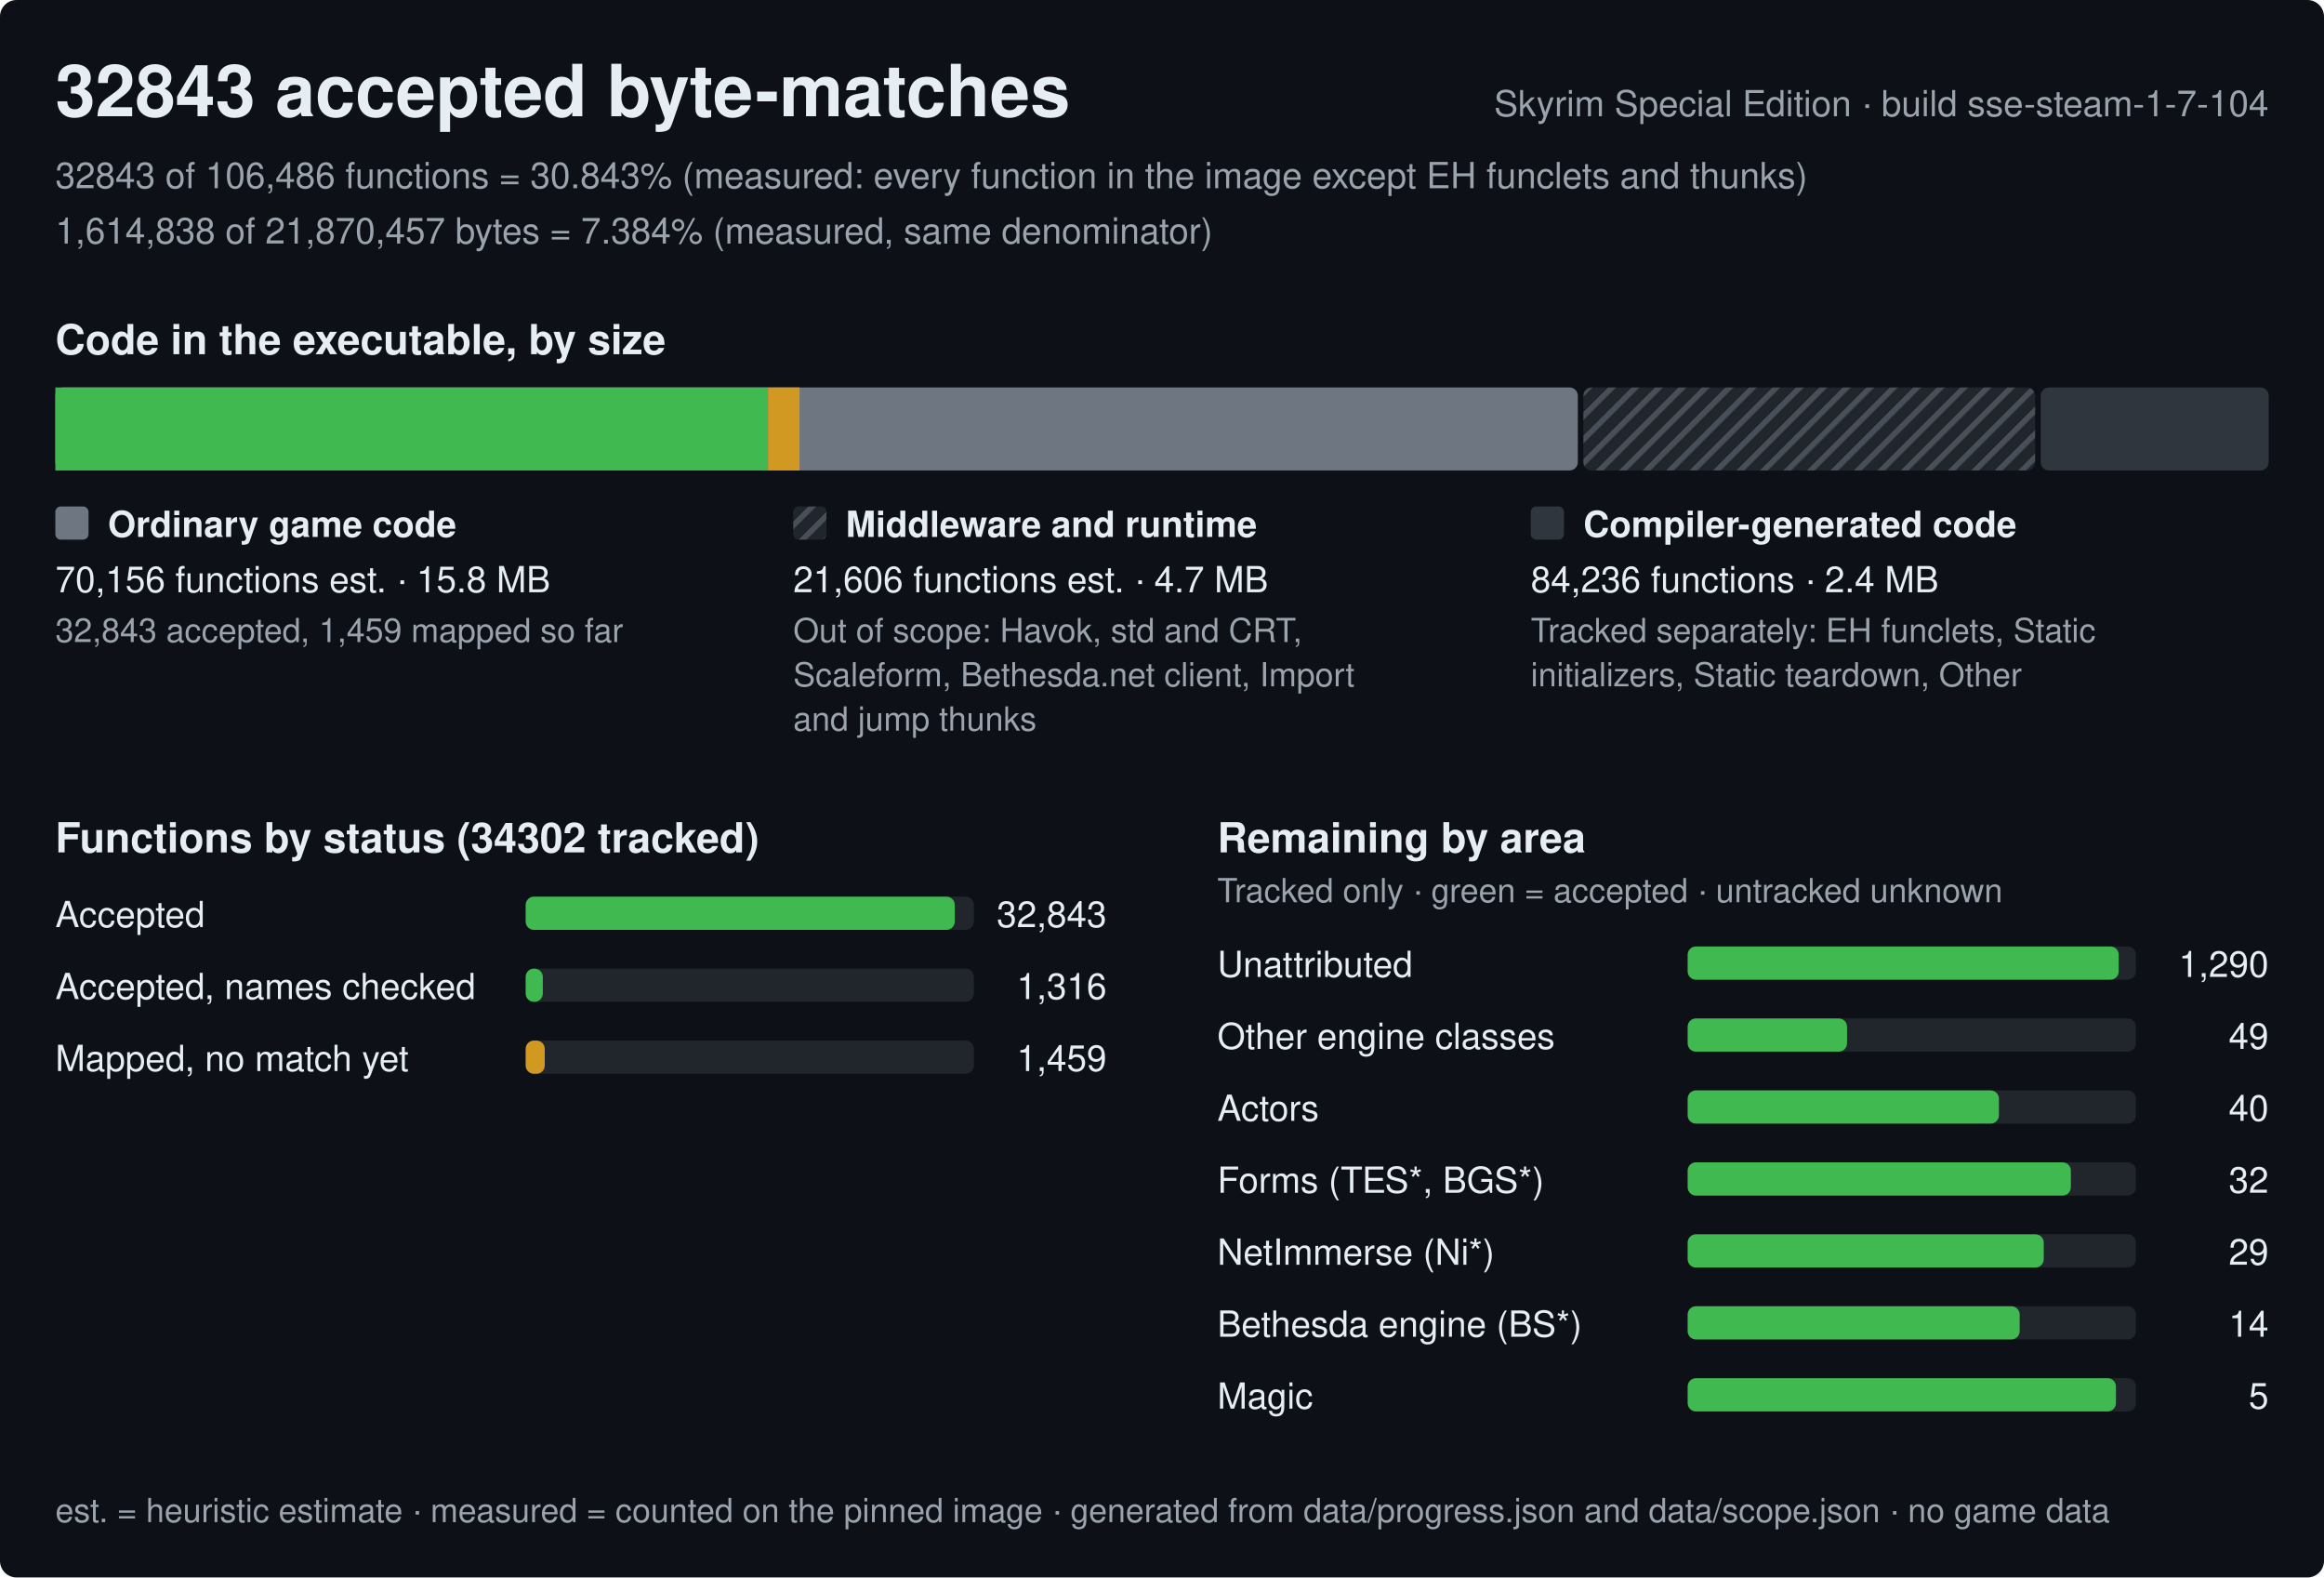
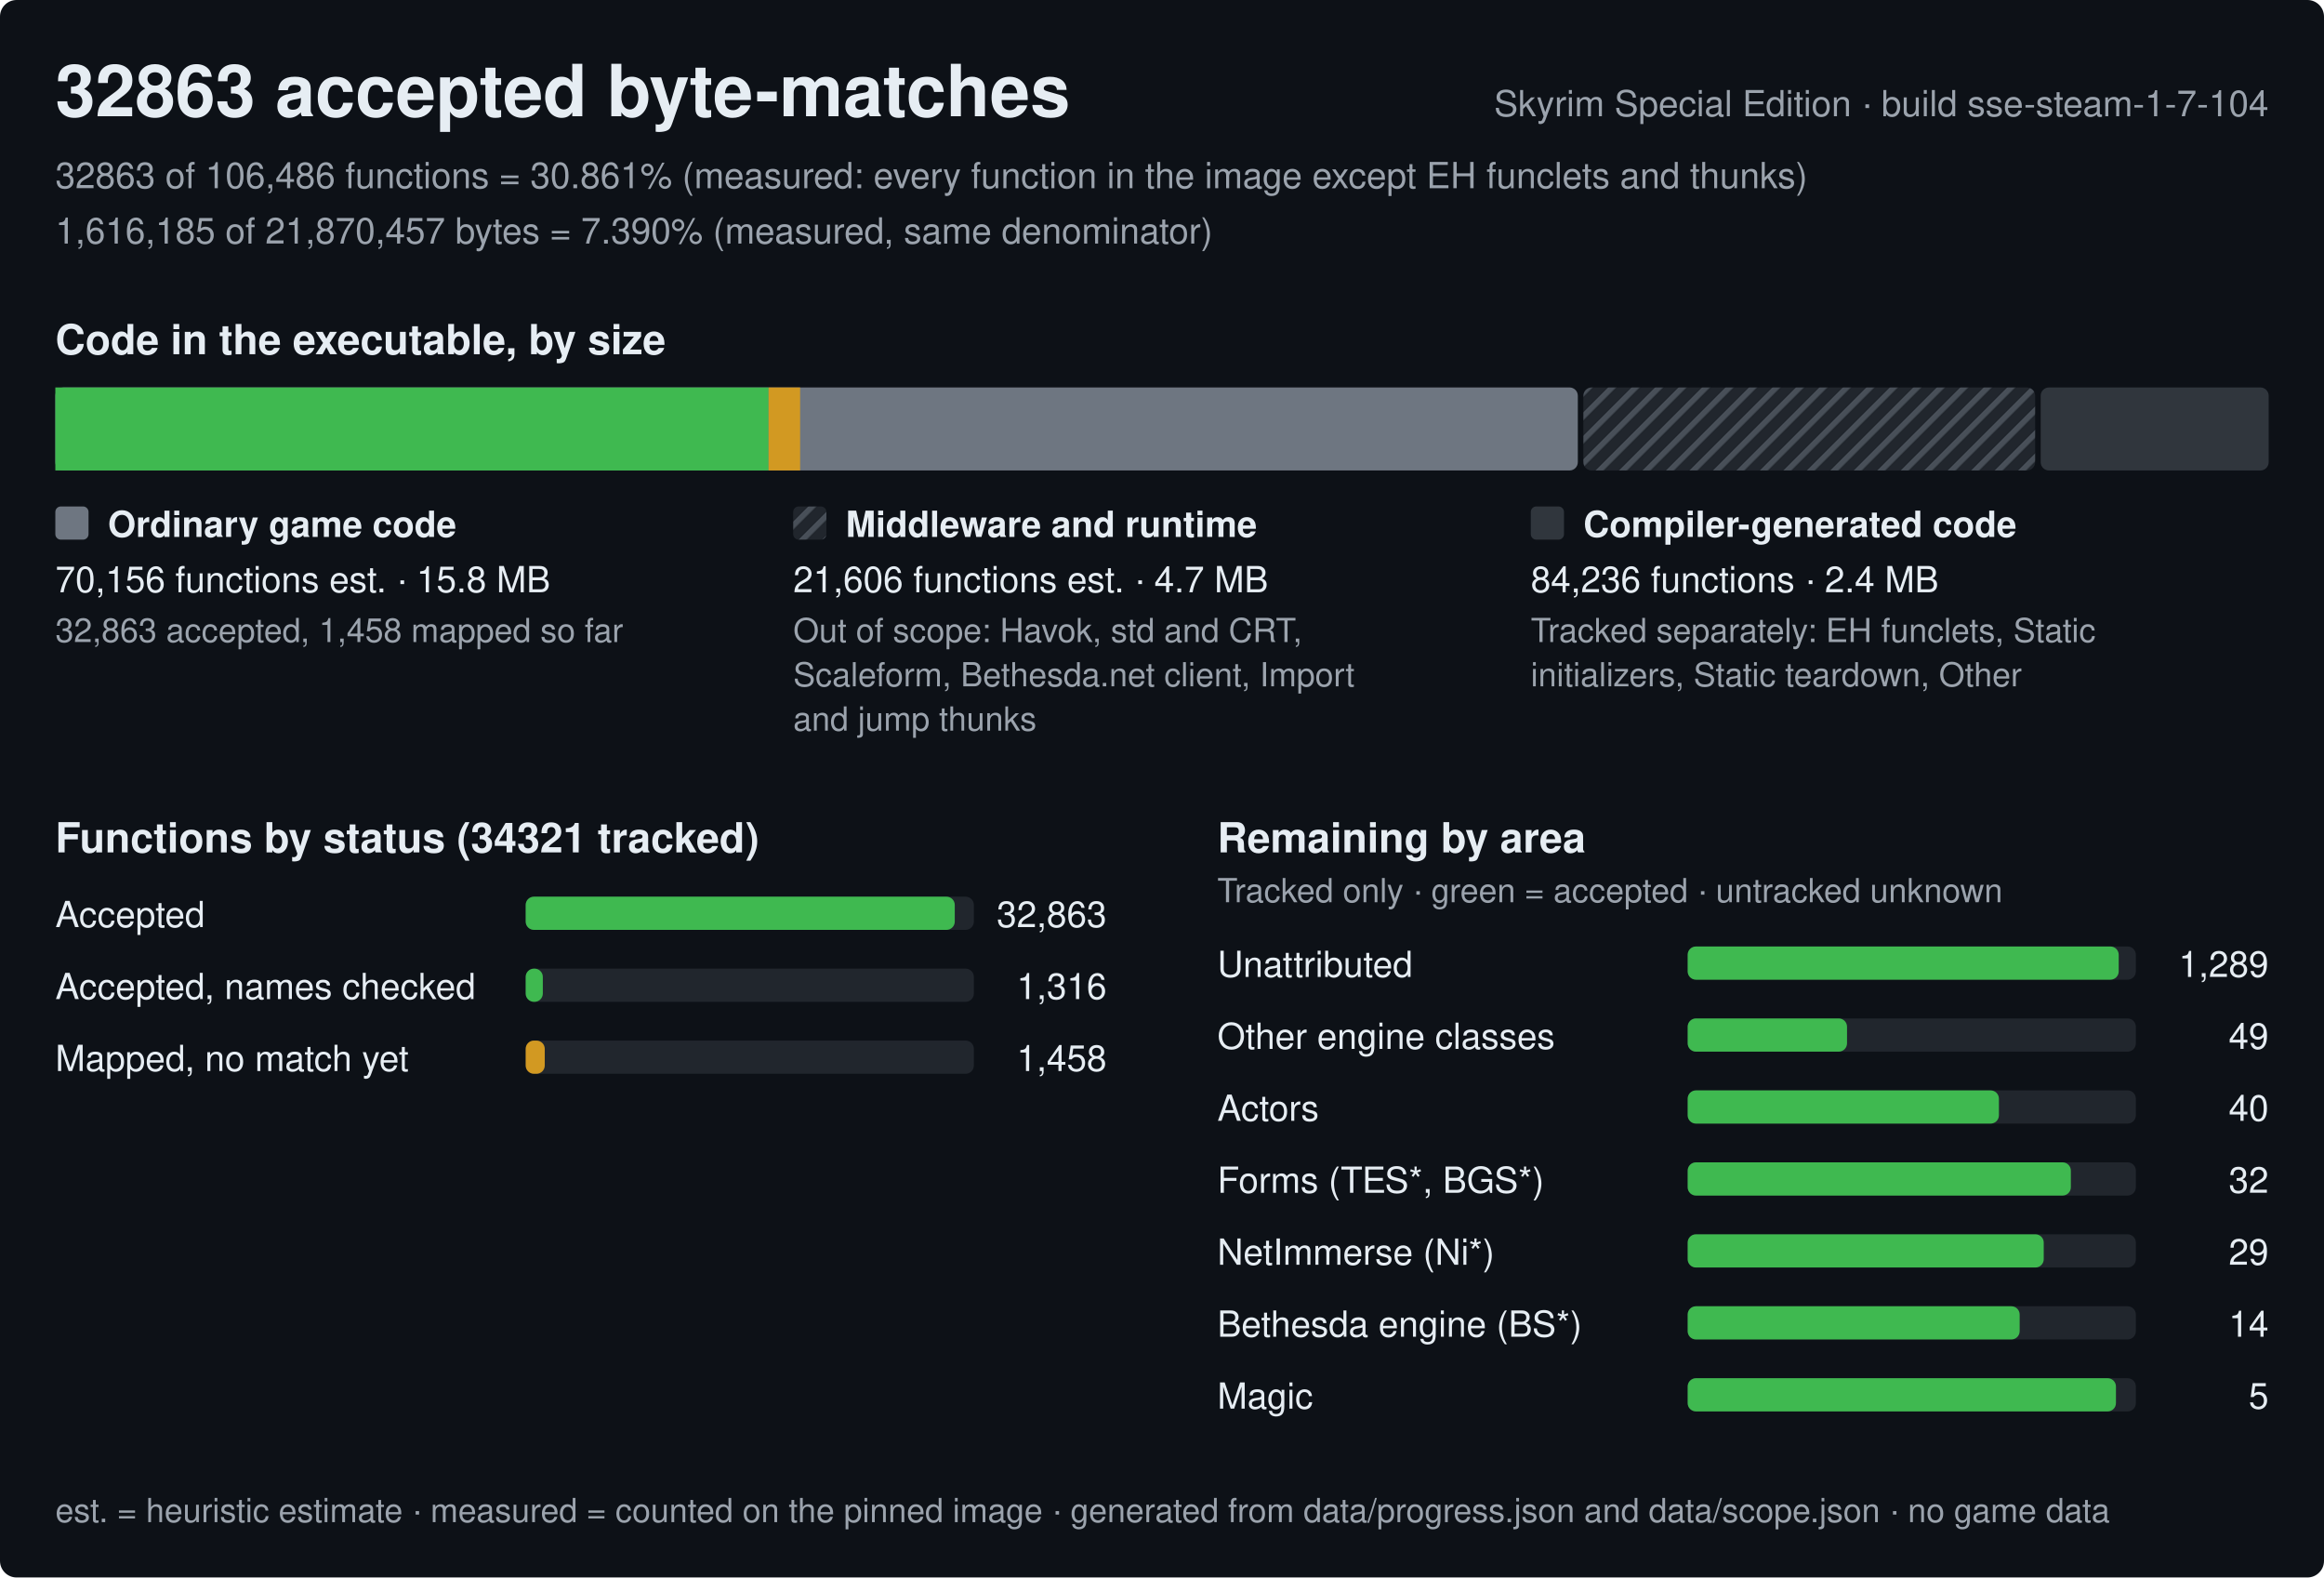
<svg xmlns="http://www.w3.org/2000/svg" width="840" height="570" viewBox="0 0 840 570" role="img" aria-label="Progress of the Skyrim Special Edition byte-matching reconstruction, build sse-steam-1-7-104">
  <style>text{font-family:-apple-system,BlinkMacSystemFont,'Segoe UI',Helvetica,Arial,sans-serif;fill:#e6edf3;white-space:pre}.h{font-size:26px;font-weight:600}.st{font-size:15px;font-weight:600}.lb{font-size:13px;font-weight:600}.bl{font-size:12px;font-weight:600;stroke:#0d1117;stroke-width:3px;paint-order:stroke;stroke-linejoin:round}.rl{font-size:13px}.fn{font-size:12px;fill:#9ba3ad}.mu{fill:#9ba3ad}</style>
  <defs>
    <pattern id="hx" width="6" height="6" patternUnits="userSpaceOnUse" patternTransform="rotate(45)">
      <rect width="6" height="6" fill="#21262d" />
      <rect width="2" height="6" fill="#484f58" />
    </pattern>
  </defs>
  <rect width="840" height="570" rx="6" fill="#0d1117" />
-   <text x="20" y="42" class="h">32843 accepted byte-matches</text>
+   <text x="20" y="42" class="h">32863 accepted byte-matches</text>
  <text x="820" y="42" class="rl mu" text-anchor="end">Skyrim Special Edition · build sse-steam-1-7-104</text>
-   <text x="20" y="68" class="rl mu">32843 of 106,486 functions = 30.843% (measured: every function in the image except EH funclets and thunks)</text>
-   <text x="20" y="88" class="rl mu">1,614,838 of 21,870,457 bytes = 7.384% (measured, same denominator)</text>
+   <text x="20" y="68" class="rl mu">32863 of 106,486 functions = 30.861% (measured: every function in the image except EH funclets and thunks)</text>
+   <text x="20" y="88" class="rl mu">1,616,185 of 21,870,457 bytes = 7.390% (measured, same denominator)</text>
  <text x="20" y="128" class="st">Code in the executable, by size</text>
  <rect x="20" y="140" width="550.3" height="30" rx="3" fill="#6e7681" />
-   <rect x="20" y="140" width="257.6" height="30" fill="#3fb950" />
-   <rect x="277.6" y="140" width="11.4" height="30" fill="#d29922" />
+   <rect x="20" y="140" width="257.8" height="30" fill="#3fb950" />
+   <rect x="277.8" y="140" width="11.4" height="30" fill="#d29922" />
  <rect x="572.3" y="140" width="163.3" height="30" rx="3" fill="url(#hx)" />
  <rect x="737.6" y="140" width="82.4" height="30" rx="3" fill="#30363d" />
  <rect x="20" y="183" width="12" height="12" rx="2" fill="#6e7681" />
  <text x="39" y="194" class="lb">Ordinary game code</text>
  <text x="20" y="214" class="rl">70,156 functions est. · 15.8 MB</text>
-   <text x="20" y="232" class="fn">32,843 accepted, 1,459 mapped so far</text>
+   <text x="20" y="232" class="fn">32,863 accepted, 1,458 mapped so far</text>
  <rect x="286.7" y="183" width="12" height="12" rx="2" fill="url(#hx)" />
  <text x="305.7" y="194" class="lb">Middleware and runtime</text>
  <text x="286.7" y="214" class="rl">21,606 functions est. · 4.7 MB</text>
  <text x="286.7" y="232" class="fn">Out of scope: Havok, std and CRT,</text>
  <text x="286.7" y="248" class="fn">Scaleform, Bethesda.net client, Import</text>
  <text x="286.7" y="264" class="fn">and jump thunks</text>
  <rect x="553.3" y="183" width="12" height="12" rx="2" fill="#30363d" />
  <text x="572.3" y="194" class="lb">Compiler-generated code</text>
  <text x="553.3" y="214" class="rl">84,236 functions · 2.4 MB</text>
  <text x="553.3" y="232" class="fn">Tracked separately: EH funclets, Static</text>
  <text x="553.3" y="248" class="fn">initializers, Static teardown, Other</text>
-   <text x="20" y="308" class="st">Functions by status (34302 tracked)</text>
+   <text x="20" y="308" class="st">Functions by status (34321 tracked)</text>
  <text x="20" y="335" class="rl">Accepted</text>
  <rect x="190" y="324" width="162.0" height="12" rx="3" fill="#21262d" />
  <rect x="190" y="324" width="155.1" height="12" rx="3" fill="#3fb950" />
-   <text x="400.0" y="335" class="rl" text-anchor="end">32,843</text>
+   <text x="400.0" y="335" class="rl" text-anchor="end">32,863</text>
  <text x="20" y="361" class="rl">Accepted, names checked</text>
  <rect x="190" y="350" width="162.0" height="12" rx="3" fill="#21262d" />
  <rect x="190" y="350" width="6.2" height="12" rx="3" fill="#3fb950" />
  <text x="400.0" y="361" class="rl" text-anchor="end">1,316</text>
  <text x="20" y="387" class="rl">Mapped, no match yet</text>
  <rect x="190" y="376" width="162.0" height="12" rx="3" fill="#21262d" />
  <rect x="190" y="376" width="6.9" height="12" rx="3" fill="#d29922" />
-   <text x="400.0" y="387" class="rl" text-anchor="end">1,459</text>
+   <text x="400.0" y="387" class="rl" text-anchor="end">1,458</text>
  <text x="440.0" y="308" class="st">Remaining by area</text>
  <text x="440.0" y="326" class="fn">Tracked only · green = accepted · untracked unknown</text>
  <text x="440.0" y="353" class="rl">Unattributed</text>
  <rect x="610.0" y="342" width="162.0" height="12" rx="3" fill="#21262d" />
  <rect x="610.0" y="342" width="155.8" height="12" rx="3" fill="#3fb950" />
-   <text x="820.0" y="353" class="rl" text-anchor="end">1,290</text>
+   <text x="820.0" y="353" class="rl" text-anchor="end">1,289</text>
  <text x="440.0" y="379" class="rl">Other engine classes</text>
  <rect x="610.0" y="368" width="162.0" height="12" rx="3" fill="#21262d" />
  <rect x="610.0" y="368" width="57.6" height="12" rx="3" fill="#3fb950" />
  <text x="820.0" y="379" class="rl" text-anchor="end">49</text>
  <text x="440.0" y="405" class="rl">Actors</text>
  <rect x="610.0" y="394" width="162.0" height="12" rx="3" fill="#21262d" />
  <rect x="610.0" y="394" width="112.5" height="12" rx="3" fill="#3fb950" />
  <text x="820.0" y="405" class="rl" text-anchor="end">40</text>
  <text x="440.0" y="431" class="rl">Forms (TES*, BGS*)</text>
  <rect x="610.0" y="420" width="162.0" height="12" rx="3" fill="#21262d" />
  <rect x="610.0" y="420" width="138.5" height="12" rx="3" fill="#3fb950" />
  <text x="820.0" y="431" class="rl" text-anchor="end">32</text>
  <text x="440.0" y="457" class="rl">NetImmerse (Ni*)</text>
  <rect x="610.0" y="446" width="162.0" height="12" rx="3" fill="#21262d" />
  <rect x="610.0" y="446" width="128.7" height="12" rx="3" fill="#3fb950" />
  <text x="820.0" y="457" class="rl" text-anchor="end">29</text>
  <text x="440.0" y="483" class="rl">Bethesda engine (BS*)</text>
  <rect x="610.0" y="472" width="162.0" height="12" rx="3" fill="#21262d" />
  <rect x="610.0" y="472" width="120" height="12" rx="3" fill="#3fb950" />
  <text x="820.0" y="483" class="rl" text-anchor="end">14</text>
  <text x="440.0" y="509" class="rl">Magic</text>
  <rect x="610.0" y="498" width="162.0" height="12" rx="3" fill="#21262d" />
  <rect x="610.0" y="498" width="154.8" height="12" rx="3" fill="#3fb950" />
  <text x="820.0" y="509" class="rl" text-anchor="end">5</text>
  <text x="20" y="550" class="fn">est. = heuristic estimate · measured = counted on the pinned image · generated from data/progress.json and data/scope.json · no game data</text>
</svg>
